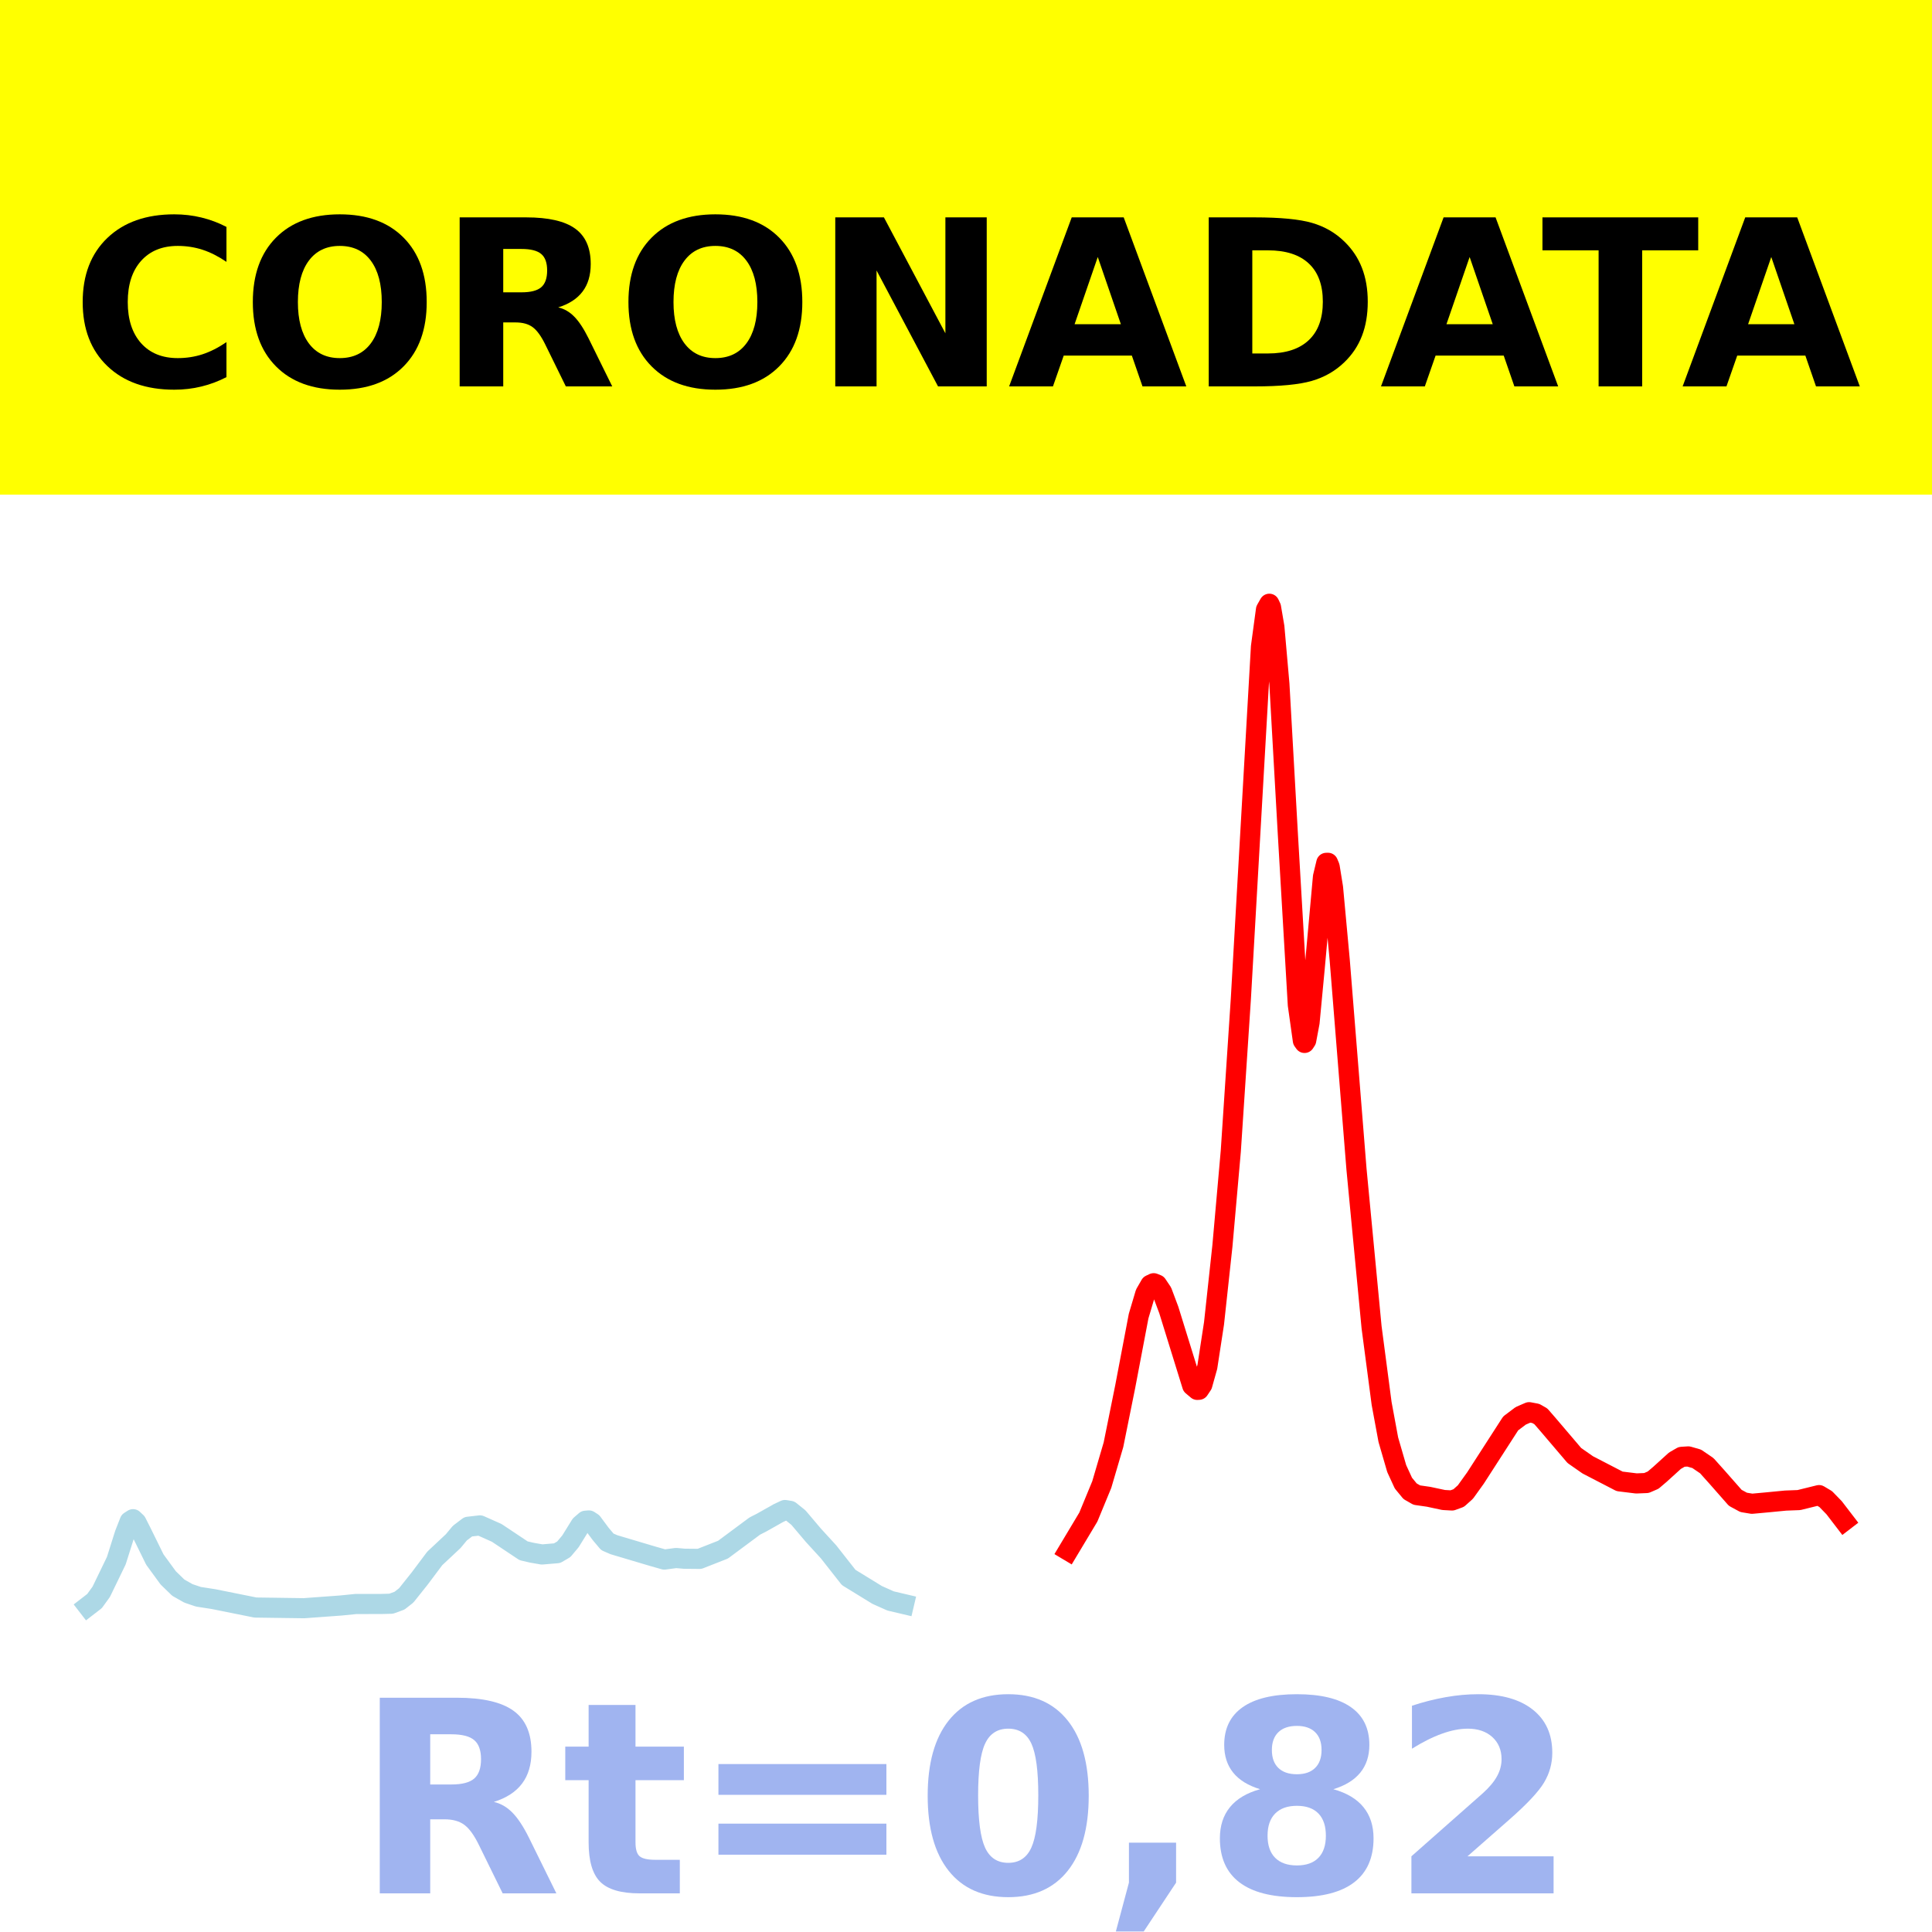
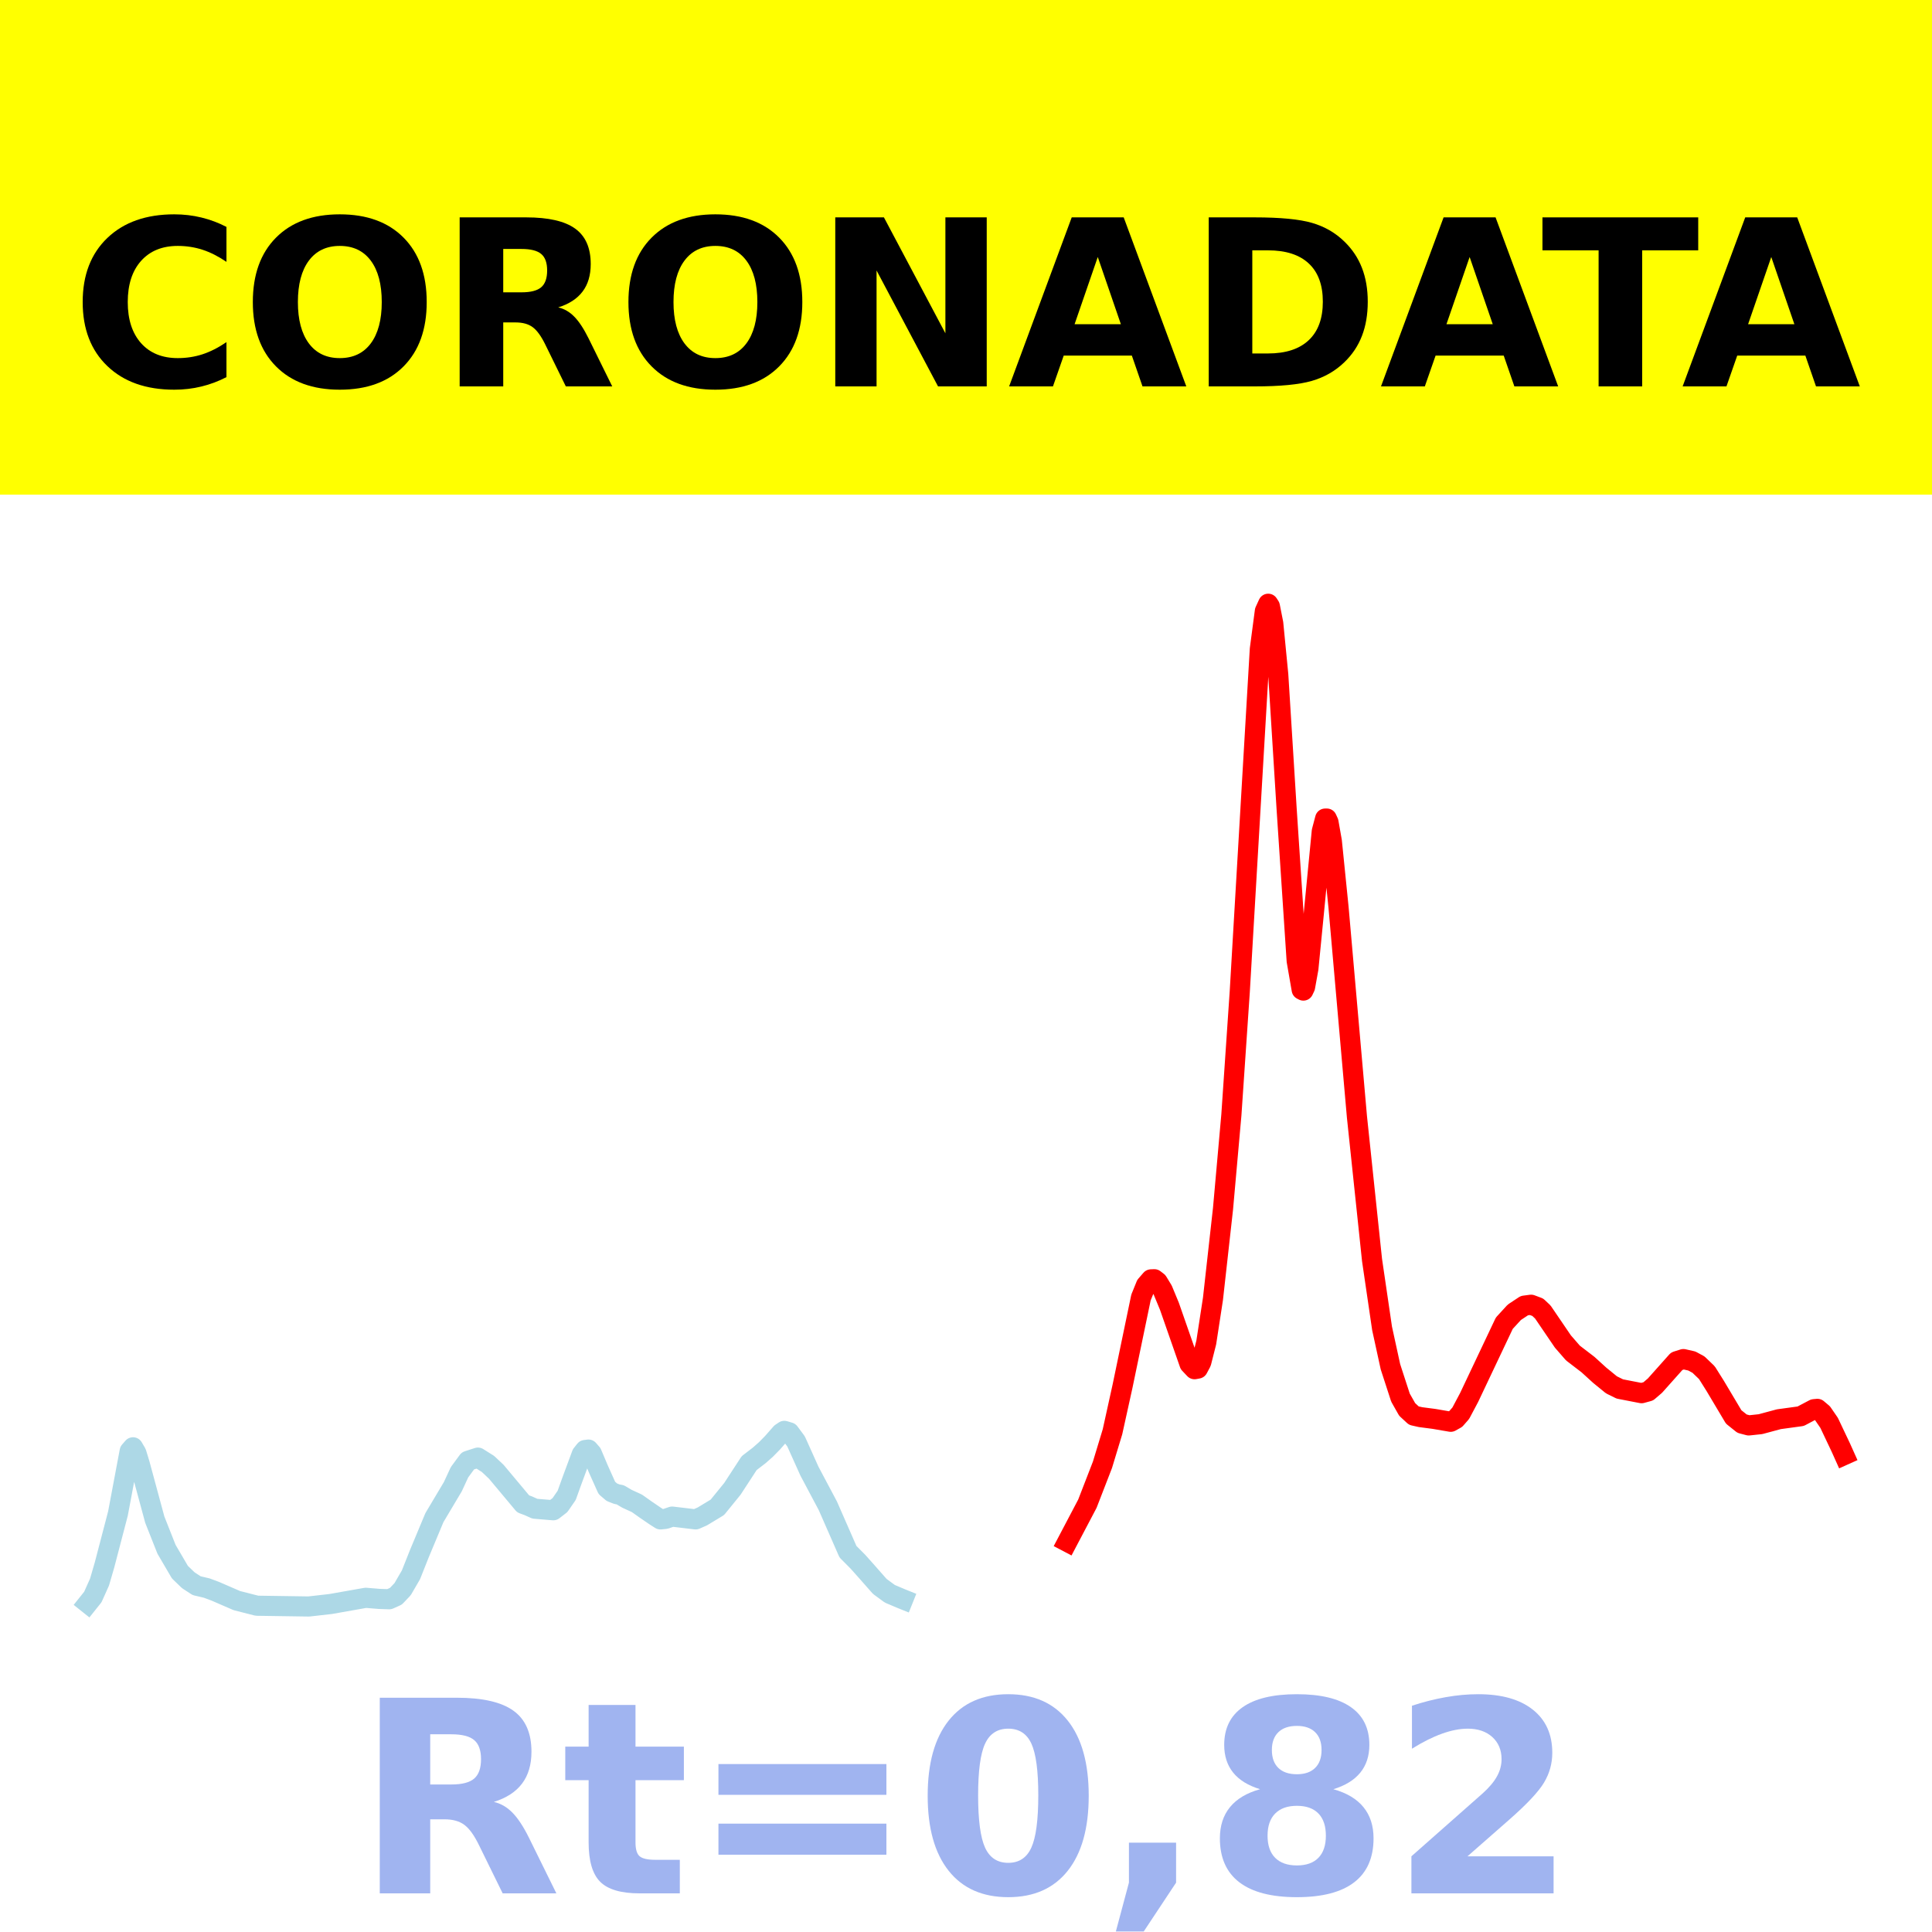
- <svg xmlns="http://www.w3.org/2000/svg" xmlns:xlink="http://www.w3.org/1999/xlink" width="144pt" height="144pt" viewBox="0 0 144 144" version="1.1">
+ <svg xmlns="http://www.w3.org/2000/svg" xmlns:xlink="http://www.w3.org/1999/xlink" height="144pt" version="1.1" viewBox="0 0 144 144" width="144pt">
  <defs>
-     <style type="text/css">*{stroke-linejoin: round; stroke-linecap: butt}</style>
+     <style type="text/css">*{stroke-linecap:butt;stroke-linejoin:round;}</style>
  </defs>
  <g id="figure_1">
    <g id="patch_1">
-       <path d="M 0 144  L 144 144  L 144 0  L 0 0  z " style="fill: #ffffff" />
+       <path d="M 0 144  L 144 144  L 144 0  L 0 0  z " style="fill:#ffffff;" />
    </g>
    <g id="axes_1">
      <g id="patch_2">
-         <path d="M 0 144  L 144 144  L 144 0  L 0 0  z " style="fill: #ffffff" />
+         <path d="M 0 144  L 144 144  L 144 0  L 0 0  z " style="fill:#ffffff;" />
      </g>
      <g id="line2d_1">
-         <path d="M 6.545 119.721  L 7.045 119.335  L 7.545 118.644  L 8.669 116.324  L 9.294 114.346  L 9.668 113.392  L 9.918 113.232  L 10.168 113.468  L 10.543 114.208  L 11.542 116.241  L 12.541 117.609  L 13.291 118.336  L 14.04 118.761  L 14.79 119.014  L 15.914 119.188  L 19.037 119.816  L 22.659 119.866  L 25.407 119.665  L 26.532 119.552  L 28.405 119.551  L 29.155 119.532  L 29.779 119.304  L 30.279 118.911  L 31.278 117.658  L 32.402 116.158  L 33.777 114.87  L 34.276 114.269  L 34.901 113.795  L 35.775 113.695  L 37.024 114.252  L 39.023 115.585  L 39.647 115.731  L 40.397 115.861  L 41.521 115.767  L 42.021 115.475  L 42.52 114.881  L 43.27 113.67  L 43.645 113.345  L 43.895 113.326  L 44.144 113.486  L 44.769 114.328  L 45.269 114.922  L 45.768 115.137  L 48.641 115.992  L 49.516 116.241  L 50.39 116.125  L 51.015 116.179  L 52.139 116.19  L 53.888 115.503  L 56.261 113.741  L 56.761 113.487  L 58.01 112.782  L 58.509 112.548  L 58.884 112.61  L 59.509 113.112  L 60.633 114.439  L 61.757 115.667  L 63.256 117.575  L 65.38 118.879  L 66.379 119.325  L 67.378 119.56  L 67.378 119.56  " clip-path="url(#p9aa24fe7dc)" style="fill: none; stroke: #add8e6; stroke-width: 1.5; stroke-linecap: square" />
+         <path clip-path="url(#pb1b9acf15a)" d="M 6.545 119.5  L 6.92 119.03  L 7.419 117.917  L 7.793 116.63  L 8.792 112.808  L 9.665 108.161  L 9.915 107.874  L 10.164 108.297  L 10.414 109.115  L 11.537 113.266  L 12.411 115.474  L 13.409 117.179  L 14.033 117.781  L 14.657 118.188  L 15.406 118.364  L 16.03 118.596  L 17.652 119.299  L 19.15 119.681  L 23.018 119.738  L 24.641 119.554  L 27.261 119.091  L 28.26 119.173  L 29.008 119.199  L 29.508 118.975  L 30.007 118.45  L 30.631 117.376  L 31.255 115.805  L 32.378 113.116  L 33.751 110.81  L 34.25 109.732  L 34.874 108.883  L 35.622 108.642  L 36.371 109.113  L 36.995 109.702  L 38.992 112.09  L 39.366 112.227  L 39.865 112.451  L 41.238 112.566  L 41.737 112.18  L 42.237 111.456  L 42.611 110.415  L 43.36 108.392  L 43.609 108.077  L 43.859 108.043  L 44.109 108.33  L 44.608 109.509  L 45.232 110.902  L 45.606 111.222  L 45.98 111.368  L 46.23 111.414  L 46.729 111.709  L 47.478 112.053  L 48.102 112.497  L 48.851 113.008  L 49.225 113.246  L 49.599 113.209  L 50.099 113.038  L 51.846 113.246  L 52.345 113.027  L 53.468 112.348  L 54.591 110.966  L 55.839 109.052  L 56.588 108.477  L 57.087 108.037  L 57.586 107.528  L 58.21 106.816  L 58.46 106.648  L 58.834 106.76  L 59.333 107.432  L 59.708 108.265  L 60.332 109.653  L 61.704 112.236  L 63.202 115.655  L 63.951 116.408  L 64.575 117.109  L 65.573 118.241  L 66.322 118.791  L 67.195 119.161  L 67.32 119.211  L 67.32 119.211  " style="fill:none;stroke:#add8e6;stroke-linecap:square;stroke-width:1.5;" />
      </g>
      <g id="line2d_2">
-         <path d="M 79.62 115.576  L 81.119 113.074  L 82.118 110.654  L 82.992 107.681  L 83.867 103.347  L 84.866 98.093  L 85.366 96.412  L 85.74 95.762  L 85.99 95.644  L 86.24 95.745  L 86.615 96.304  L 87.115 97.637  L 88.863 103.278  L 89.238 103.594  L 89.363 103.586  L 89.613 103.212  L 89.988 101.876  L 90.487 98.629  L 91.112 92.86  L 91.736 85.802  L 92.486 74.449  L 93.985 48.201  L 94.359 45.439  L 94.609 45  L 94.734 45.267  L 94.984 46.731  L 95.359 50.988  L 95.983 62.058  L 96.733 74.896  L 97.108 77.56  L 97.232 77.734  L 97.357 77.542  L 97.607 76.209  L 97.982 72.247  L 98.607 65.349  L 98.856 64.312  L 98.981 64.309  L 99.106 64.608  L 99.356 66.156  L 99.856 71.569  L 101.105 87.145  L 102.229 98.923  L 102.978 104.606  L 103.478 107.309  L 104.103 109.461  L 104.602 110.544  L 105.102 111.151  L 105.602 111.436  L 106.476 111.561  L 107.6 111.801  L 108.225 111.836  L 108.724 111.654  L 109.224 111.206  L 109.974 110.162  L 112.597 106.093  L 113.346 105.528  L 113.971 105.257  L 114.471 105.351  L 114.845 105.565  L 115.345 106.139  L 117.344 108.486  L 118.343 109.183  L 120.716 110.412  L 121.965 110.566  L 122.715 110.536  L 123.214 110.32  L 123.714 109.895  L 124.838 108.875  L 125.338 108.585  L 125.838 108.553  L 126.462 108.732  L 127.212 109.242  L 127.961 110.077  L 129.335 111.639  L 129.96 111.978  L 130.584 112.081  L 131.709 111.978  L 133.083 111.845  L 134.082 111.807  L 135.581 111.437  L 136.081 111.736  L 136.705 112.378  L 137.455 113.356  L 137.455 113.356  " clip-path="url(#p9aa24fe7dc)" style="fill: none; stroke: #ff0000; stroke-width: 1.5; stroke-linecap: square" />
+         <path clip-path="url(#pb1b9acf15a)" d="M 79.55 114.923  L 81.048 112.076  L 82.171 109.178  L 82.919 106.713  L 83.668 103.316  L 85.041 96.711  L 85.415 95.79  L 85.79 95.357  L 86.039 95.347  L 86.289 95.54  L 86.663 96.157  L 87.162 97.363  L 88.66 101.656  L 89.034 102.052  L 89.284 102.006  L 89.534 101.536  L 89.908 100.06  L 90.407 96.811  L 91.156 90.097  L 91.78 83.092  L 92.404 73.924  L 93.901 48.383  L 94.276 45.546  L 94.525 45  L 94.65 45.194  L 94.9 46.461  L 95.274 50.294  L 95.898 60.287  L 96.647 71.615  L 97.021 73.766  L 97.146 73.831  L 97.271 73.568  L 97.52 72.191  L 97.895 68.376  L 98.519 61.955  L 98.768 61.013  L 98.893 61.011  L 99.018 61.287  L 99.268 62.703  L 99.767 67.633  L 101.139 83.248  L 102.263 93.91  L 103.011 99.009  L 103.635 101.869  L 104.384 104.172  L 104.883 105.053  L 105.382 105.513  L 105.882 105.626  L 106.88 105.756  L 108.128 105.97  L 108.502 105.761  L 108.877 105.334  L 109.501 104.158  L 112.121 98.626  L 112.87 97.809  L 113.619 97.314  L 114.118 97.248  L 114.617 97.435  L 114.992 97.788  L 116.489 99.988  L 117.238 100.848  L 118.361 101.709  L 119.235 102.505  L 120.108 103.217  L 120.732 103.525  L 122.354 103.84  L 122.854 103.703  L 123.353 103.275  L 124.975 101.456  L 125.474 101.299  L 126.098 101.441  L 126.597 101.711  L 127.221 102.311  L 127.845 103.304  L 129.218 105.61  L 129.842 106.111  L 130.341 106.242  L 131.215 106.149  L 132.588 105.78  L 134.21 105.558  L 135.208 105.032  L 135.458 105.009  L 135.832 105.324  L 136.331 106.051  L 137.205 107.895  L 137.455 108.452  L 137.455 108.452  " style="fill:none;stroke:#ff0000;stroke-linecap:square;stroke-width:1.5;" />
      </g>
      <g id="patch_3">
-         <path d="M 0 144  L 0 0  " style="fill: none; stroke: #ffffff; stroke-width: 0.8; stroke-linejoin: miter; stroke-linecap: square" />
+         <path d="M 0 144  L 0 -0  " style="fill:none;stroke:#ffffff;stroke-linecap:square;stroke-linejoin:miter;stroke-width:0.8;" />
      </g>
      <g id="patch_4">
-         <path d="M 144 144  L 144 0  " style="fill: none; stroke: #ffffff; stroke-width: 0.8; stroke-linejoin: miter; stroke-linecap: square" />
+         <path d="M 144 144  L 144 -0  " style="fill:none;stroke:#ffffff;stroke-linecap:square;stroke-linejoin:miter;stroke-width:0.8;" />
      </g>
      <g id="patch_5">
-         <path d="M 0 144  L 144 144  " style="fill: none; stroke: #ffffff; stroke-width: 0.8; stroke-linejoin: miter; stroke-linecap: square" />
+         <path d="M 0 144  L 144 144  " style="fill:none;stroke:#ffffff;stroke-linecap:square;stroke-linejoin:miter;stroke-width:0.8;" />
      </g>
      <g id="patch_6">
-         <path d="M 0 0  L 144 0  " style="fill: none; stroke: #ffffff; stroke-width: 0.8; stroke-linejoin: miter; stroke-linecap: square" />
+         <path d="M 0 0  L 144 0  " style="fill:none;stroke:#ffffff;stroke-linecap:square;stroke-linejoin:miter;stroke-width:0.8;" />
      </g>
    </g>
    <g id="text_1">
      <g id="patch_7">
-         <path d="M -64.848 36.368  L 208.848 36.368  L 208.848 -7.654  L -64.848 -7.654  z " style="fill: #ffff00; stroke: #ffff00; stroke-linejoin: miter" />
+         <path d="M -64.848 36.368  L 208.848 36.368  L 208.848 -7.654  L -64.848 -7.654  z " style="fill:#ffff00;stroke:#ffff00;stroke-linejoin:miter;" />
      </g>
-       <g transform="translate(72 9.45018) scale(0.1728 -0.1728)" />
-       <g transform="translate(-60.87375 28.8) scale(0.1728 -0.1728)">
+       <g transform="translate(72 9.45018)scale(0.1728 -0.1728)" />
+       <g transform="translate(-60.87375 28.8)scale(0.1728 -0.1728)">
        <defs>
-           <path id="DejaVuSans-Bold-20" transform="scale(0.015625)" />
-           <path id="DejaVuSans-Bold-43" d="M 4288 256  Q 3956 84 3597 -3  Q 3238 -91 2847 -91  Q 1681 -91 1000 561  Q 319 1213 319 2328  Q 319 3447 1000 4098  Q 1681 4750 2847 4750  Q 3238 4750 3597 4662  Q 3956 4575 4288 4403  L 4288 3438  Q 3953 3666 3628 3772  Q 3303 3878 2944 3878  Q 2300 3878 1931 3465  Q 1563 3053 1563 2328  Q 1563 1606 1931 1193  Q 2300 781 2944 781  Q 3303 781 3628 887  Q 3953 994 4288 1222  L 4288 256  z " transform="scale(0.015625)" />
-           <path id="DejaVuSans-Bold-4f" d="M 2719 3878  Q 2169 3878 1866 3472  Q 1563 3066 1563 2328  Q 1563 1594 1866 1187  Q 2169 781 2719 781  Q 3272 781 3575 1187  Q 3878 1594 3878 2328  Q 3878 3066 3575 3472  Q 3272 3878 2719 3878  z M 2719 4750  Q 3844 4750 4481 4106  Q 5119 3463 5119 2328  Q 5119 1197 4481 553  Q 3844 -91 2719 -91  Q 1597 -91 958 553  Q 319 1197 319 2328  Q 319 3463 958 4106  Q 1597 4750 2719 4750  z " transform="scale(0.015625)" />
-           <path id="DejaVuSans-Bold-52" d="M 2297 2597  Q 2675 2597 2839 2737  Q 3003 2878 3003 3200  Q 3003 3519 2839 3656  Q 2675 3794 2297 3794  L 1791 3794  L 1791 2597  L 2297 2597  z M 1791 1766  L 1791 0  L 588 0  L 588 4666  L 2425 4666  Q 3347 4666 3776 4356  Q 4206 4047 4206 3378  Q 4206 2916 3982 2619  Q 3759 2322 3309 2181  Q 3556 2125 3751 1926  Q 3947 1728 4147 1325  L 4800 0  L 3519 0  L 2950 1159  Q 2778 1509 2601 1637  Q 2425 1766 2131 1766  L 1791 1766  z " transform="scale(0.015625)" />
-           <path id="DejaVuSans-Bold-4e" d="M 588 4666  L 1931 4666  L 3628 1466  L 3628 4666  L 4769 4666  L 4769 0  L 3425 0  L 1728 3200  L 1728 0  L 588 0  L 588 4666  z " transform="scale(0.015625)" />
-           <path id="DejaVuSans-Bold-41" d="M 3419 850  L 1538 850  L 1241 0  L 31 0  L 1759 4666  L 3194 4666  L 4922 0  L 3713 0  L 3419 850  z M 1838 1716  L 3116 1716  L 2478 3572  L 1838 1716  z " transform="scale(0.015625)" />
-           <path id="DejaVuSans-Bold-44" d="M 1791 3756  L 1791 909  L 2222 909  Q 2959 909 3348 1275  Q 3738 1641 3738 2338  Q 3738 3031 3350 3393  Q 2963 3756 2222 3756  L 1791 3756  z M 588 4666  L 1856 4666  Q 2919 4666 3439 4514  Q 3959 4363 4331 4000  Q 4659 3684 4818 3271  Q 4978 2859 4978 2338  Q 4978 1809 4818 1395  Q 4659 981 4331 666  Q 3956 303 3431 151  Q 2906 0 1856 0  L 588 0  L 588 4666  z " transform="scale(0.015625)" />
-           <path id="DejaVuSans-Bold-54" d="M 31 4666  L 4331 4666  L 4331 3756  L 2784 3756  L 2784 0  L 1581 0  L 1581 3756  L 31 3756  L 31 4666  z " transform="scale(0.015625)" />
+           <path id="DejaVuSans-Bold-32" />
+           <path d="M 67 4  Q 61.812 1.312 56.203 -0.047  Q 50.594 -1.422 44.484 -1.422  Q 26.266 -1.422 15.625 8.766  Q 4.984 18.953 4.984 36.375  Q 4.984 53.859 15.625 64.031  Q 26.266 74.219 44.484 74.219  Q 50.594 74.219 56.203 72.844  Q 61.812 71.484 67 68.797  L 67 53.719  Q 61.766 57.281 56.688 58.938  Q 51.609 60.594 46 60.594  Q 35.938 60.594 30.172 54.141  Q 24.422 47.703 24.422 36.375  Q 24.422 25.094 30.172 18.641  Q 35.938 12.203 46 12.203  Q 51.609 12.203 56.688 13.859  Q 61.766 15.531 67 19.094  z " id="DejaVuSans-Bold-67" />
+           <path d="M 42.484 60.594  Q 33.891 60.594 29.156 54.25  Q 24.422 47.906 24.422 36.375  Q 24.422 24.906 29.156 18.547  Q 33.891 12.203 42.484 12.203  Q 51.125 12.203 55.859 18.547  Q 60.594 24.906 60.594 36.375  Q 60.594 47.906 55.859 54.25  Q 51.125 60.594 42.484 60.594  z M 42.484 74.219  Q 60.062 74.219 70.016 64.156  Q 79.984 54.109 79.984 36.375  Q 79.984 18.703 70.016 8.641  Q 60.062 -1.422 42.484 -1.422  Q 24.953 -1.422 14.969 8.641  Q 4.984 18.703 4.984 36.375  Q 4.984 54.109 14.969 64.156  Q 24.953 74.219 42.484 74.219  z " id="DejaVuSans-Bold-79" />
+           <path d="M 35.891 40.578  Q 41.797 40.578 44.359 42.766  Q 46.922 44.969 46.922 50  Q 46.922 54.984 44.359 57.125  Q 41.797 59.281 35.891 59.281  L 27.984 59.281  L 27.984 40.578  z M 27.984 27.594  L 27.984 0  L 9.188 0  L 9.188 72.906  L 37.891 72.906  Q 52.297 72.906 59 68.062  Q 65.719 63.234 65.719 52.781  Q 65.719 45.562 62.219 40.922  Q 58.734 36.281 51.703 34.078  Q 55.562 33.203 58.609 30.094  Q 61.672 27 64.797 20.703  L 75 0  L 54.984 0  L 46.094 18.109  Q 43.406 23.578 40.641 25.578  Q 37.891 27.594 33.297 27.594  z " id="DejaVuSans-Bold-82" />
+           <path d="M 9.188 72.906  L 30.172 72.906  L 56.688 22.906  L 56.688 72.906  L 74.516 72.906  L 74.516 0  L 53.516 0  L 27 50  L 27 0  L 9.188 0  z " id="DejaVuSans-Bold-78" />
+           <path d="M 53.422 13.281  L 24.031 13.281  L 19.391 0  L 0.484 0  L 27.484 72.906  L 49.906 72.906  L 76.906 0  L 58.016 0  z M 28.719 26.812  L 48.688 26.812  L 38.719 55.812  z " id="DejaVuSans-Bold-65" />
+           <path d="M 27.984 58.688  L 27.984 14.203  L 34.719 14.203  Q 46.234 14.203 52.312 19.922  Q 58.406 25.641 58.406 36.531  Q 58.406 47.359 52.344 53.016  Q 46.297 58.688 34.719 58.688  z M 9.188 72.906  L 29 72.906  Q 45.609 72.906 53.734 70.531  Q 61.859 68.172 67.672 62.5  Q 72.797 57.562 75.281 51.109  Q 77.781 44.672 77.781 36.531  Q 77.781 28.266 75.281 21.797  Q 72.797 15.328 67.672 10.406  Q 61.812 4.734 53.609 2.359  Q 45.406 0 29 0  L 9.188 0  z " id="DejaVuSans-Bold-68" />
+           <path d="M 0.484 72.906  L 67.672 72.906  L 67.672 58.688  L 43.5 58.688  L 43.5 0  L 24.703 0  L 24.703 58.688  L 0.484 58.688  z " id="DejaVuSans-Bold-84" />
        </defs>
-         <use xlink:href="#DejaVuSans-Bold-20" />
-         <use xlink:href="#DejaVuSans-Bold-20" x="34.814" />
-         <use xlink:href="#DejaVuSans-Bold-20" x="69.629" />
-         <use xlink:href="#DejaVuSans-Bold-20" x="104.443" />
-         <use xlink:href="#DejaVuSans-Bold-20" x="139.258" />
-         <use xlink:href="#DejaVuSans-Bold-20" x="174.072" />
-         <use xlink:href="#DejaVuSans-Bold-20" x="208.887" />
-         <use xlink:href="#DejaVuSans-Bold-20" x="243.701" />
-         <use xlink:href="#DejaVuSans-Bold-20" x="278.516" />
-         <use xlink:href="#DejaVuSans-Bold-20" x="313.33" />
-         <use xlink:href="#DejaVuSans-Bold-20" x="348.145" />
-         <use xlink:href="#DejaVuSans-Bold-43" x="382.959" />
-         <use xlink:href="#DejaVuSans-Bold-4f" x="456.348" />
-         <use xlink:href="#DejaVuSans-Bold-52" x="541.357" />
-         <use xlink:href="#DejaVuSans-Bold-4f" x="618.359" />
-         <use xlink:href="#DejaVuSans-Bold-4e" x="703.369" />
-         <use xlink:href="#DejaVuSans-Bold-41" x="787.061" />
-         <use xlink:href="#DejaVuSans-Bold-44" x="864.453" />
-         <use xlink:href="#DejaVuSans-Bold-41" x="947.461" />
-         <use xlink:href="#DejaVuSans-Bold-54" x="1017.104" />
-         <use xlink:href="#DejaVuSans-Bold-41" x="1077.566" />
-         <use xlink:href="#DejaVuSans-Bold-20" x="1154.959" />
-         <use xlink:href="#DejaVuSans-Bold-20" x="1189.773" />
-         <use xlink:href="#DejaVuSans-Bold-20" x="1224.588" />
-         <use xlink:href="#DejaVuSans-Bold-20" x="1259.402" />
-         <use xlink:href="#DejaVuSans-Bold-20" x="1294.217" />
-         <use xlink:href="#DejaVuSans-Bold-20" x="1329.031" />
-         <use xlink:href="#DejaVuSans-Bold-20" x="1363.846" />
-         <use xlink:href="#DejaVuSans-Bold-20" x="1398.66" />
-         <use xlink:href="#DejaVuSans-Bold-20" x="1433.475" />
-         <use xlink:href="#DejaVuSans-Bold-20" x="1468.289" />
-         <use xlink:href="#DejaVuSans-Bold-20" x="1503.104" />
+         <use xlink:href="#DejaVuSans-Bold-32" />
+         <use x="34.814" xlink:href="#DejaVuSans-Bold-32" />
+         <use x="69.629" xlink:href="#DejaVuSans-Bold-32" />
+         <use x="104.443" xlink:href="#DejaVuSans-Bold-32" />
+         <use x="139.258" xlink:href="#DejaVuSans-Bold-32" />
+         <use x="174.072" xlink:href="#DejaVuSans-Bold-32" />
+         <use x="208.887" xlink:href="#DejaVuSans-Bold-32" />
+         <use x="243.701" xlink:href="#DejaVuSans-Bold-32" />
+         <use x="278.516" xlink:href="#DejaVuSans-Bold-32" />
+         <use x="313.33" xlink:href="#DejaVuSans-Bold-32" />
+         <use x="348.145" xlink:href="#DejaVuSans-Bold-32" />
+         <use x="382.959" xlink:href="#DejaVuSans-Bold-67" />
+         <use x="456.348" xlink:href="#DejaVuSans-Bold-79" />
+         <use x="541.357" xlink:href="#DejaVuSans-Bold-82" />
+         <use x="618.359" xlink:href="#DejaVuSans-Bold-79" />
+         <use x="703.369" xlink:href="#DejaVuSans-Bold-78" />
+         <use x="787.061" xlink:href="#DejaVuSans-Bold-65" />
+         <use x="864.453" xlink:href="#DejaVuSans-Bold-68" />
+         <use x="947.461" xlink:href="#DejaVuSans-Bold-65" />
+         <use x="1017.104" xlink:href="#DejaVuSans-Bold-84" />
+         <use x="1077.566" xlink:href="#DejaVuSans-Bold-65" />
+         <use x="1154.959" xlink:href="#DejaVuSans-Bold-32" />
+         <use x="1189.773" xlink:href="#DejaVuSans-Bold-32" />
+         <use x="1224.588" xlink:href="#DejaVuSans-Bold-32" />
+         <use x="1259.402" xlink:href="#DejaVuSans-Bold-32" />
+         <use x="1294.217" xlink:href="#DejaVuSans-Bold-32" />
+         <use x="1329.031" xlink:href="#DejaVuSans-Bold-32" />
+         <use x="1363.846" xlink:href="#DejaVuSans-Bold-32" />
+         <use x="1398.66" xlink:href="#DejaVuSans-Bold-32" />
+         <use x="1433.475" xlink:href="#DejaVuSans-Bold-32" />
+         <use x="1468.289" xlink:href="#DejaVuSans-Bold-32" />
+         <use x="1503.104" xlink:href="#DejaVuSans-Bold-32" />
      </g>
    </g>
    <g id="text_2">
-       <g style="fill: #4169e1; opacity: 0.5" transform="translate(26.46875 141.12) scale(0.2 -0.2)">
+       <g style="fill:#4169e1;opacity:0.5;" transform="translate(26.46875 141.12)scale(0.2 -0.2)">
        <defs>
-           <path id="DejaVuSans-Bold-74" d="M 1759 4494  L 1759 3500  L 2913 3500  L 2913 2700  L 1759 2700  L 1759 1216  Q 1759 972 1856 886  Q 1953 800 2241 800  L 2816 800  L 2816 0  L 1856 0  Q 1194 0 917 276  Q 641 553 641 1216  L 641 2700  L 84 2700  L 84 3500  L 641 3500  L 641 4494  L 1759 4494  z " transform="scale(0.015625)" />
-           <path id="DejaVuSans-Bold-3d" d="M 678 3084  L 4684 3084  L 4684 2350  L 678 2350  L 678 3084  z M 678 1663  L 4684 1663  L 4684 922  L 678 922  L 678 1663  z " transform="scale(0.015625)" />
-           <path id="DejaVuSans-Bold-30" d="M 2944 2338  Q 2944 3213 2780 3570  Q 2616 3928 2228 3928  Q 1841 3928 1675 3570  Q 1509 3213 1509 2338  Q 1509 1453 1675 1090  Q 1841 728 2228 728  Q 2613 728 2778 1090  Q 2944 1453 2944 2338  z M 4147 2328  Q 4147 1169 3647 539  Q 3147 -91 2228 -91  Q 1306 -91 806 539  Q 306 1169 306 2328  Q 306 3491 806 4120  Q 1306 4750 2228 4750  Q 3147 4750 3647 4120  Q 4147 3491 4147 2328  z " transform="scale(0.015625)" />
-           <path id="DejaVuSans-Bold-2c" d="M 653 1209  L 1778 1209  L 1778 256  L 1006 -909  L 341 -909  L 653 256  L 653 1209  z " transform="scale(0.015625)" />
-           <path id="DejaVuSans-Bold-38" d="M 2228 2088  Q 1891 2088 1709 1903  Q 1528 1719 1528 1375  Q 1528 1031 1709 848  Q 1891 666 2228 666  Q 2563 666 2741 848  Q 2919 1031 2919 1375  Q 2919 1722 2741 1905  Q 2563 2088 2228 2088  z M 1350 2484  Q 925 2613 709 2878  Q 494 3144 494 3541  Q 494 4131 934 4440  Q 1375 4750 2228 4750  Q 3075 4750 3515 4442  Q 3956 4134 3956 3541  Q 3956 3144 3739 2878  Q 3522 2613 3097 2484  Q 3572 2353 3814 2058  Q 4056 1763 4056 1313  Q 4056 619 3595 264  Q 3134 -91 2228 -91  Q 1319 -91 855 264  Q 391 619 391 1313  Q 391 1763 633 2058  Q 875 2353 1350 2484  z M 1631 3419  Q 1631 3141 1786 2991  Q 1941 2841 2228 2841  Q 2509 2841 2662 2991  Q 2816 3141 2816 3419  Q 2816 3697 2662 3845  Q 2509 3994 2228 3994  Q 1941 3994 1786 3844  Q 1631 3694 1631 3419  z " transform="scale(0.015625)" />
-           <path id="DejaVuSans-Bold-32" d="M 1844 884  L 3897 884  L 3897 0  L 506 0  L 506 884  L 2209 2388  Q 2438 2594 2547 2791  Q 2656 2988 2656 3200  Q 2656 3528 2436 3728  Q 2216 3928 1850 3928  Q 1569 3928 1234 3808  Q 900 3688 519 3450  L 519 4475  Q 925 4609 1322 4679  Q 1719 4750 2100 4750  Q 2938 4750 3402 4381  Q 3866 4013 3866 3353  Q 3866 2972 3669 2642  Q 3472 2313 2841 1759  L 1844 884  z " transform="scale(0.015625)" />
+           <path d="M 27.484 70.219  L 27.484 54.688  L 45.516 54.688  L 45.516 42.188  L 27.484 42.188  L 27.484 19  Q 27.484 15.188 29 13.844  Q 30.516 12.5 35.016 12.5  L 44 12.5  L 44 0  L 29 0  Q 18.656 0 14.328 4.312  Q 10.016 8.641 10.016 19  L 10.016 42.188  L 1.312 42.188  L 1.312 54.688  L 10.016 54.688  L 10.016 70.219  z " id="DejaVuSans-Bold-116" />
+           <path d="M 10.594 48.188  L 73.188 48.188  L 73.188 36.719  L 10.594 36.719  z M 10.594 25.984  L 73.188 25.984  L 73.188 14.406  L 10.594 14.406  z " id="DejaVuSans-Bold-61" />
+           <path d="M 46 36.531  Q 46 50.203 43.438 55.781  Q 40.875 61.375 34.812 61.375  Q 28.766 61.375 26.172 55.781  Q 23.578 50.203 23.578 36.531  Q 23.578 22.703 26.172 17.031  Q 28.766 11.375 34.812 11.375  Q 40.828 11.375 43.406 17.031  Q 46 22.703 46 36.531  z M 64.797 36.375  Q 64.797 18.266 56.984 8.422  Q 49.172 -1.422 34.812 -1.422  Q 20.406 -1.422 12.594 8.422  Q 4.781 18.266 4.781 36.375  Q 4.781 54.547 12.594 64.375  Q 20.406 74.219 34.812 74.219  Q 49.172 74.219 56.984 64.375  Q 64.797 54.547 64.797 36.375  z " id="DejaVuSans-Bold-48" />
+           <path d="M 10.203 18.891  L 27.781 18.891  L 27.781 4  L 15.719 -14.203  L 5.328 -14.203  L 10.203 4  z " id="DejaVuSans-Bold-44" />
+           <path d="M 34.812 32.625  Q 29.547 32.625 26.703 29.734  Q 23.875 26.859 23.875 21.484  Q 23.875 16.109 26.703 13.25  Q 29.547 10.406 34.812 10.406  Q 40.047 10.406 42.828 13.25  Q 45.609 16.109 45.609 21.484  Q 45.609 26.906 42.828 29.766  Q 40.047 32.625 34.812 32.625  z M 21.094 38.812  Q 14.453 40.828 11.078 44.969  Q 7.719 49.125 7.719 55.328  Q 7.719 64.547 14.594 69.375  Q 21.484 74.219 34.812 74.219  Q 48.047 74.219 54.922 69.406  Q 61.812 64.594 61.812 55.328  Q 61.812 49.125 58.422 44.969  Q 55.031 40.828 48.391 38.812  Q 55.812 36.766 59.594 32.156  Q 63.375 27.547 63.375 20.516  Q 63.375 9.672 56.172 4.125  Q 48.969 -1.422 34.812 -1.422  Q 20.609 -1.422 13.359 4.125  Q 6.109 9.672 6.109 20.516  Q 6.109 27.547 9.891 32.156  Q 13.672 36.766 21.094 38.812  z M 25.484 53.422  Q 25.484 49.078 27.906 46.734  Q 30.328 44.391 34.812 44.391  Q 39.203 44.391 41.594 46.734  Q 44 49.078 44 53.422  Q 44 57.766 41.594 60.078  Q 39.203 62.406 34.812 62.406  Q 30.328 62.406 27.906 60.062  Q 25.484 57.719 25.484 53.422  z " id="DejaVuSans-Bold-56" />
+           <path d="M 28.812 13.812  L 60.891 13.812  L 60.891 0  L 7.906 0  L 7.906 13.812  L 34.516 37.312  Q 38.094 40.531 39.797 43.609  Q 41.5 46.688 41.5 50  Q 41.5 55.125 38.062 58.25  Q 34.625 61.375 28.906 61.375  Q 24.516 61.375 19.281 59.5  Q 14.062 57.625 8.109 53.906  L 8.109 69.922  Q 14.453 72.016 20.656 73.109  Q 26.859 74.219 32.812 74.219  Q 45.906 74.219 53.156 68.453  Q 60.406 62.703 60.406 52.391  Q 60.406 46.438 57.328 41.281  Q 54.25 36.141 44.391 27.484  z " id="DejaVuSans-Bold-50" />
        </defs>
-         <use xlink:href="#DejaVuSans-Bold-52" />
-         <use xlink:href="#DejaVuSans-Bold-74" x="77.002" />
-         <use xlink:href="#DejaVuSans-Bold-3d" x="124.805" />
-         <use xlink:href="#DejaVuSans-Bold-30" x="208.594" />
-         <use xlink:href="#DejaVuSans-Bold-2c" x="278.174" />
-         <use xlink:href="#DejaVuSans-Bold-38" x="316.162" />
-         <use xlink:href="#DejaVuSans-Bold-32" x="385.742" />
+         <use xlink:href="#DejaVuSans-Bold-82" />
+         <use x="77.002" xlink:href="#DejaVuSans-Bold-116" />
+         <use x="124.805" xlink:href="#DejaVuSans-Bold-61" />
+         <use x="208.594" xlink:href="#DejaVuSans-Bold-48" />
+         <use x="278.174" xlink:href="#DejaVuSans-Bold-44" />
+         <use x="316.162" xlink:href="#DejaVuSans-Bold-56" />
+         <use x="385.742" xlink:href="#DejaVuSans-Bold-50" />
      </g>
    </g>
  </g>
  <defs>
-     <clipPath id="p9aa24fe7dc">
-       <rect x="0" y="0" width="144" height="144" />
+     <clipPath id="pb1b9acf15a">
+       <rect height="144" width="144" x="0" y="0" />
    </clipPath>
  </defs>
</svg>
